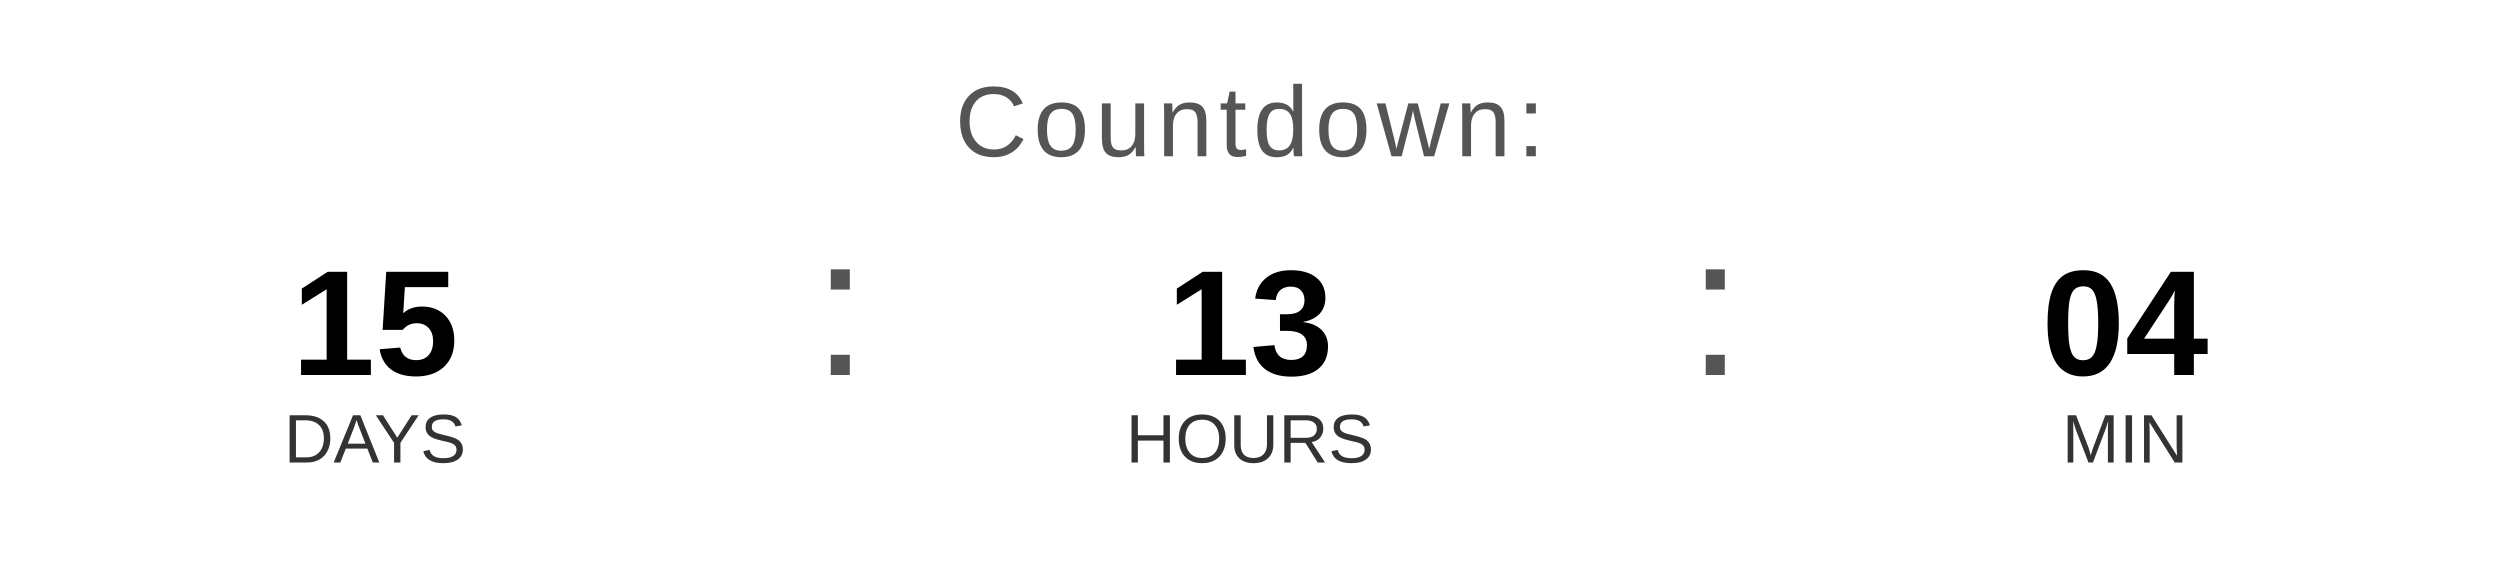
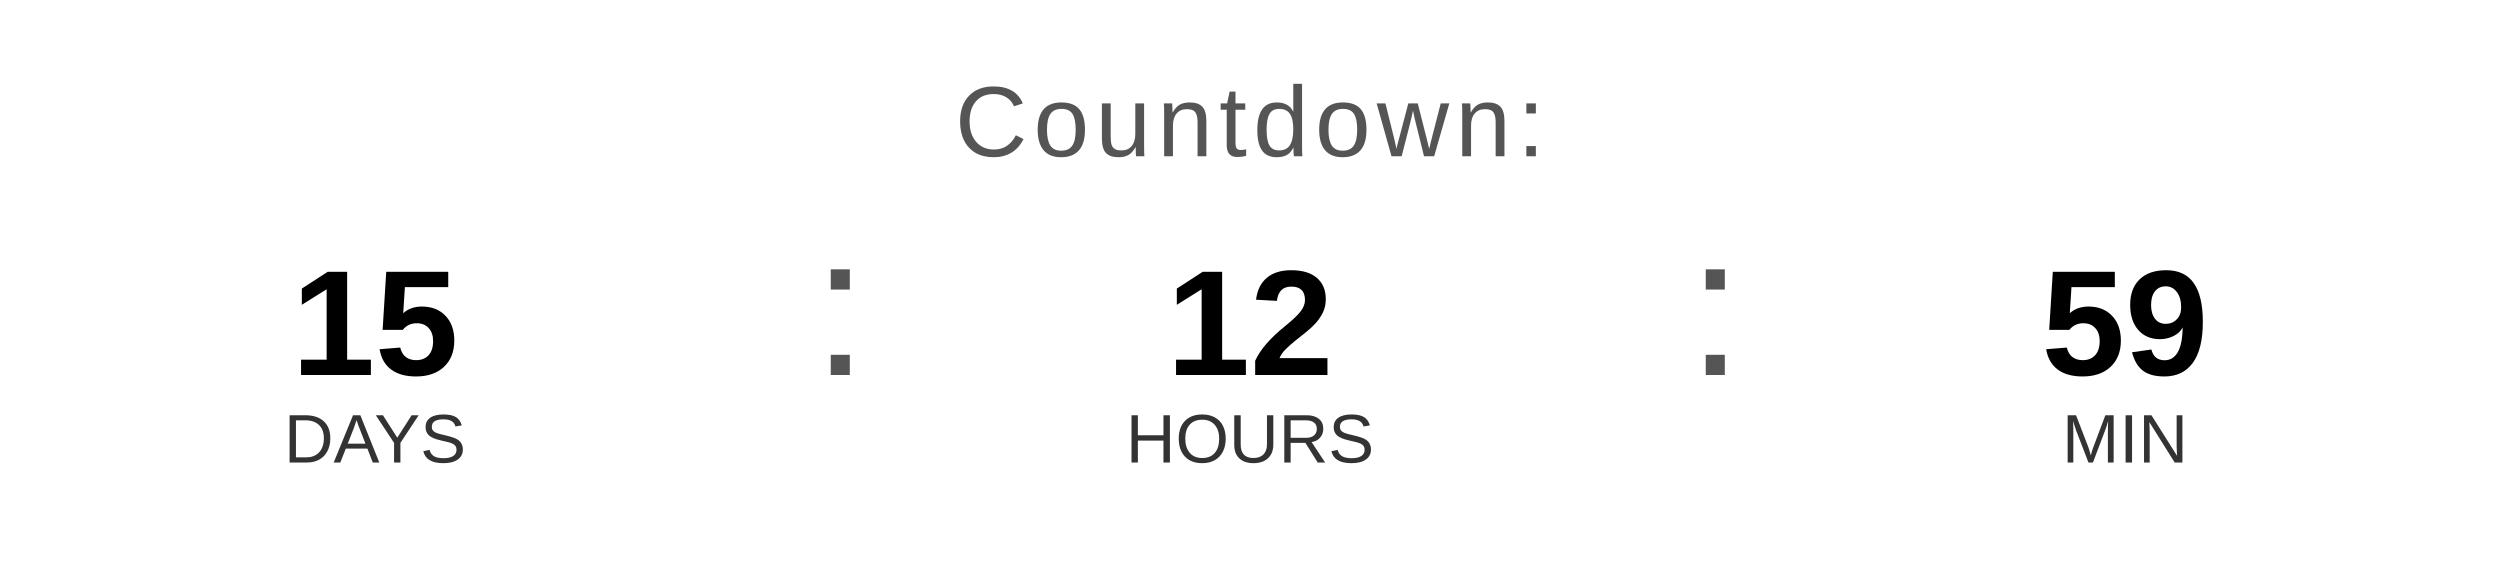
<svg xmlns="http://www.w3.org/2000/svg" width="400" height="90" viewBox="0 0 400 90">
  <text x="200" y="25" font-family="Arial, Helvetica, sans-serif" font-size="16" fill="#555555" text-anchor="middle" letter-spacing="1">
    Countdown:
  </text>
  <text x="60" y="60" font-family="Arial, Helvetica, sans-serif" font-size="24" font-weight="bold" fill="#000000" text-anchor="middle">15</text>
  <text x="60" y="74" font-family="Arial, Helvetica, sans-serif" font-size="11" fill="#333333" text-anchor="middle">DAYS</text>
  <text x="130" y="60" font-family="Arial, sans-serif" font-size="32" fill="#555555">:</text>
-   <text x="200" y="60" font-family="Arial, Helvetica, sans-serif" font-size="24" font-weight="bold" fill="#000000" text-anchor="middle">13</text>
+   <text x="200" y="60" font-family="Arial, Helvetica, sans-serif" font-size="24" font-weight="bold" fill="#000000" text-anchor="middle">12</text>
  <text x="200" y="74" font-family="Arial, Helvetica, sans-serif" font-size="11" fill="#333333" text-anchor="middle">HOURS</text>
  <text x="270" y="60" font-family="Arial, sans-serif" font-size="32" fill="#555555">:</text>
-   <text x="340" y="60" font-family="Arial, Helvetica, sans-serif" font-size="24" font-weight="bold" fill="#000000" text-anchor="middle">04</text>
+   <text x="340" y="60" font-family="Arial, Helvetica, sans-serif" font-size="24" font-weight="bold" fill="#000000" text-anchor="middle">59</text>
  <text x="340" y="74" font-family="Arial, Helvetica, sans-serif" font-size="11" fill="#333333" text-anchor="middle">MIN</text>
</svg>
